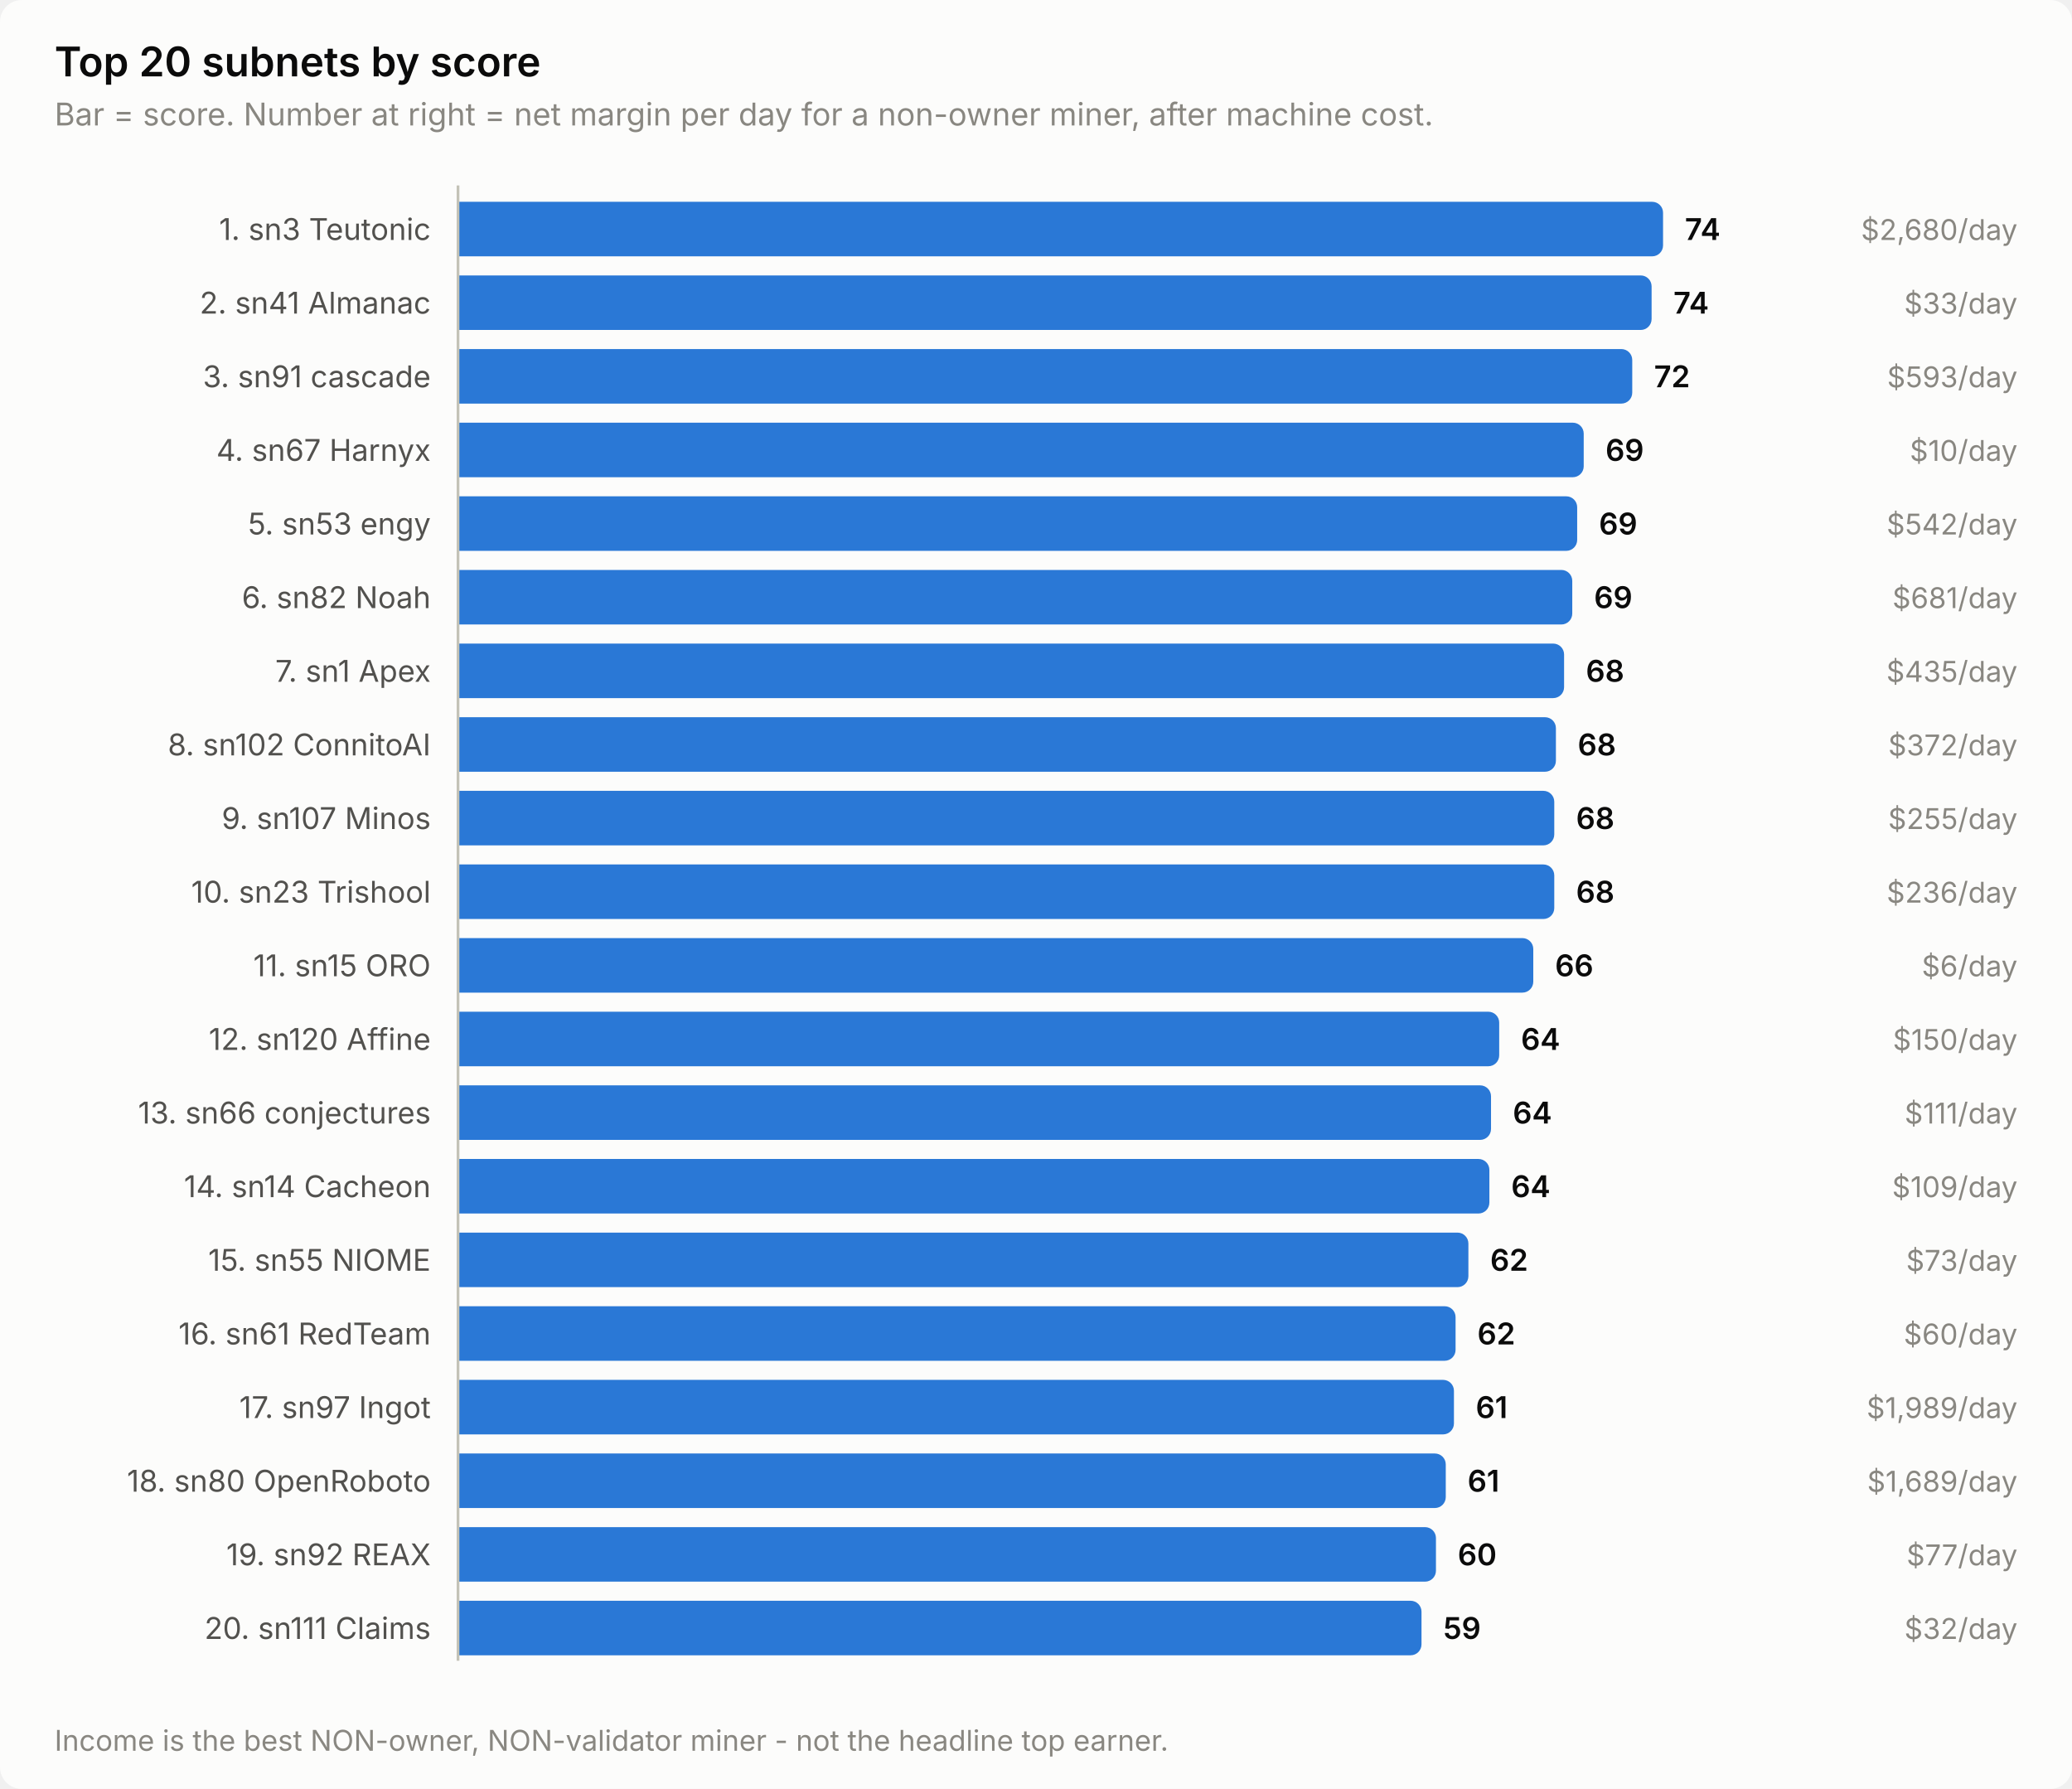
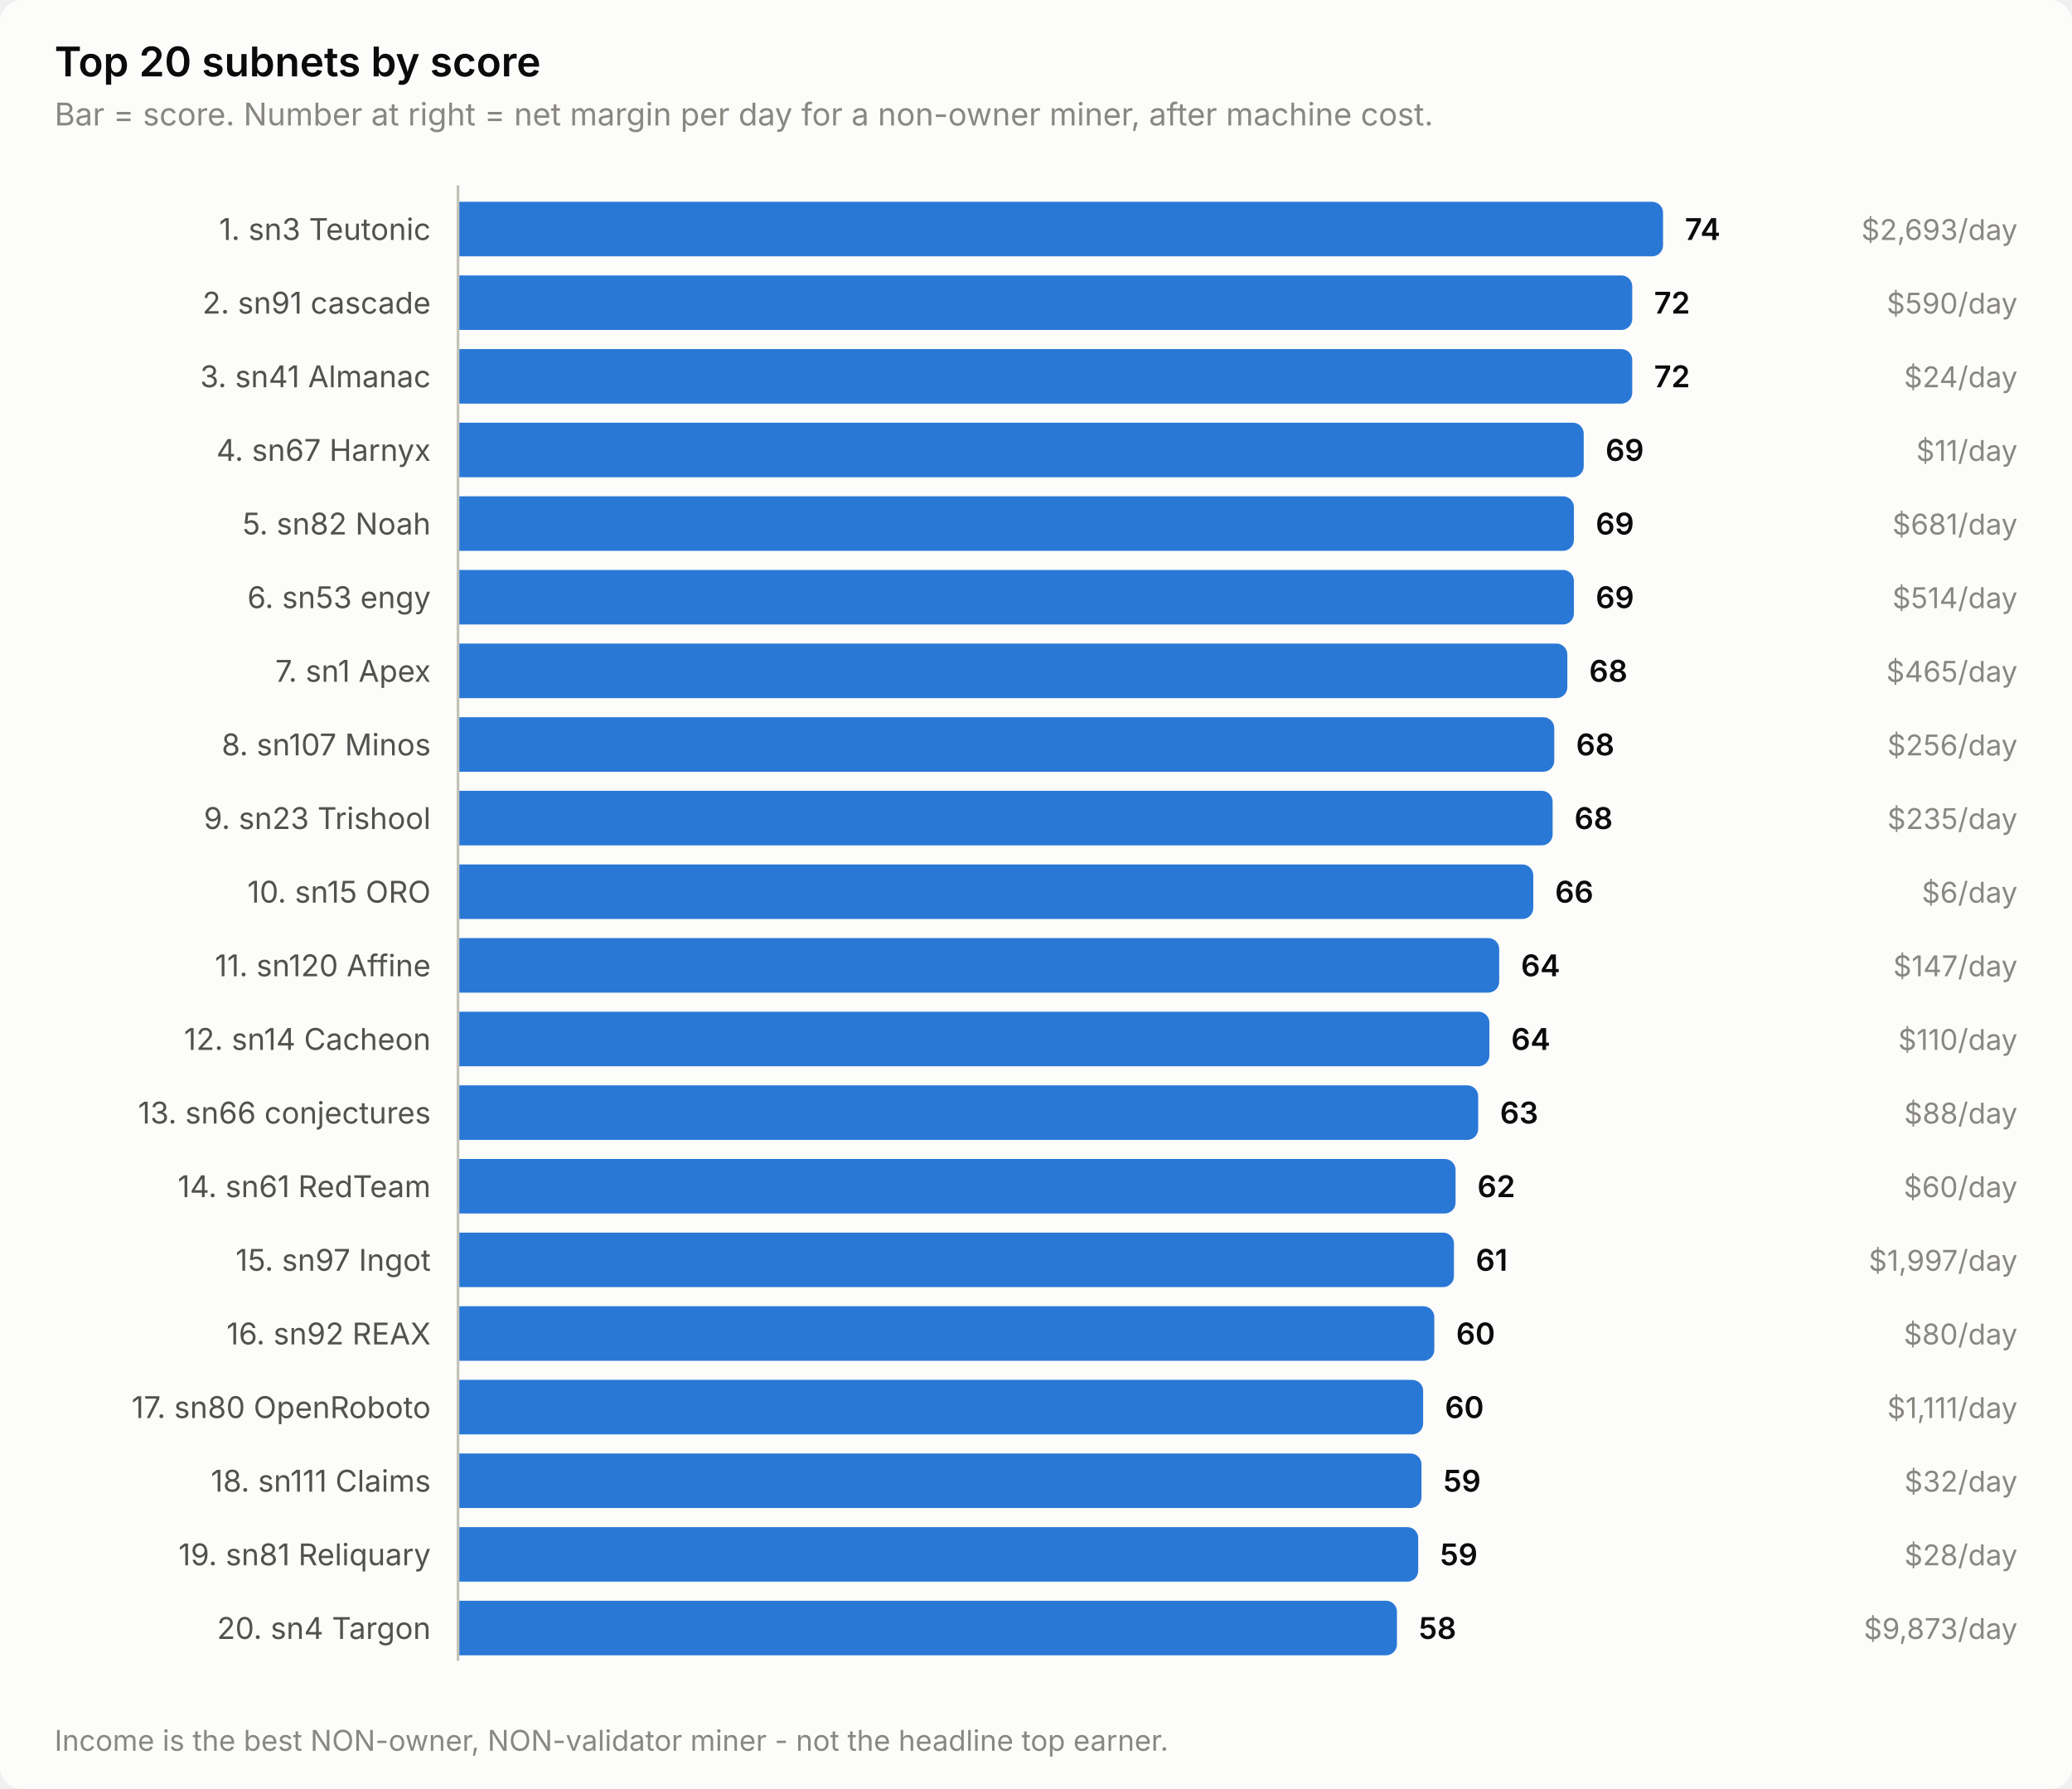
<svg xmlns="http://www.w3.org/2000/svg" width="760" height="656" viewBox="0 0 760 656" role="img" aria-label="Top 20 subnets by score">
  <style>
    text { font-family: system-ui, -apple-system, 'Segoe UI', sans-serif; }
    .t-title { font-size: 15px; font-weight: 600; }
    .t-sub { font-size: 11.5px; }
    .t-lab { font-size: 11px; }
    .t-val { font-size: 11px; font-weight: 600; font-variant-numeric: tabular-nums; }
    .t-tick { font-size: 10.5px; font-variant-numeric: tabular-nums; }

    .surface { fill: #fcfcfb; }
    .ink { fill: #0b0b0b; }
    .ink2 { fill: #52514e; }
    .muted { fill: #898781; }
    .grid { stroke: #e1e0d9; }
    .axis { stroke: #c3c2b7; }
    .accent { fill: #2a78d6; }
    .critical { fill: #d03b3b; }
    .deemph { fill: #d8d7d0; }

    @media (prefers-color-scheme: dark) {
      .surface { fill: #1a1a19; }
      .ink { fill: #ffffff; }
      .ink2 { fill: #c3c2b7; }
      .muted { fill: #898781; }
      .grid { stroke: #2c2c2a; }
      .axis { stroke: #383835; }
      .accent { fill: #3987e5; }
      .deemph { fill: #3a3a37; }
    }
</style>
  <rect class="surface" width="760" height="656" rx="8" />
  <text class="ink t-title" x="20" y="28">Top 20 subnets by score</text>
  <text class="muted t-sub" x="20" y="46">Bar = score. Number at right = net margin per day for a non-owner miner, after machine cost.</text>
  <text class="ink2 t-lab" x="158" y="88" text-anchor="end">1. sn3 Teutonic</text>
  <path class="accent" d="M168.0,74.0 H606.0 a4.0,4.0 0 0 1 4.0,4.0 V90.0 a4.0,4.0 0 0 1 -4.0,4.0 H168.0 Z" />
  <text class="ink t-val" x="618.0" y="88">74</text>
-   <text class="muted t-tick" x="740" y="88" text-anchor="end">$2,680/day</text>
-   <text class="ink2 t-lab" x="158" y="115" text-anchor="end">2. sn41 Almanac</text>
-   <path class="accent" d="M168.0,101.0 H601.8 a4.0,4.0 0 0 1 4.0,4.0 V117.0 a4.0,4.0 0 0 1 -4.0,4.0 H168.0 Z" />
-   <text class="ink t-val" x="613.8" y="115">74</text>
-   <text class="muted t-tick" x="740" y="115" text-anchor="end">$33/day</text>
-   <text class="ink2 t-lab" x="158" y="142" text-anchor="end">3. sn91 cascade</text>
+   <text class="muted t-tick" x="740" y="88" text-anchor="end">$2,693/day</text>
+   <text class="ink2 t-lab" x="158" y="115" text-anchor="end">2. sn91 cascade</text>
+   <path class="accent" d="M168.0,101.0 H594.7 a4.0,4.0 0 0 1 4.0,4.0 V117.0 a4.0,4.0 0 0 1 -4.0,4.0 H168.0 Z" />
+   <text class="ink t-val" x="606.7" y="115">72</text>
+   <text class="muted t-tick" x="740" y="115" text-anchor="end">$590/day</text>
+   <text class="ink2 t-lab" x="158" y="142" text-anchor="end">3. sn41 Almanac</text>
  <path class="accent" d="M168.0,128.0 H594.7 a4.0,4.0 0 0 1 4.0,4.0 V144.0 a4.0,4.0 0 0 1 -4.0,4.0 H168.0 Z" />
  <text class="ink t-val" x="606.7" y="142">72</text>
-   <text class="muted t-tick" x="740" y="142" text-anchor="end">$593/day</text>
+   <text class="muted t-tick" x="740" y="142" text-anchor="end">$24/day</text>
  <text class="ink2 t-lab" x="158" y="169" text-anchor="end">4. sn67 Harnyx</text>
  <path class="accent" d="M168.0,155.0 H576.9 a4.0,4.0 0 0 1 4.0,4.0 V171.0 a4.0,4.0 0 0 1 -4.0,4.0 H168.0 Z" />
  <text class="ink t-val" x="588.9" y="169">69</text>
-   <text class="muted t-tick" x="740" y="169" text-anchor="end">$10/day</text>
-   <text class="ink2 t-lab" x="158" y="196" text-anchor="end">5. sn53 engy</text>
-   <path class="accent" d="M168.0,182.0 H574.5 a4.0,4.0 0 0 1 4.0,4.0 V198.0 a4.0,4.0 0 0 1 -4.0,4.0 H168.0 Z" />
-   <text class="ink t-val" x="586.5" y="196">69</text>
-   <text class="muted t-tick" x="740" y="196" text-anchor="end">$542/day</text>
-   <text class="ink2 t-lab" x="158" y="223" text-anchor="end">6. sn82 Noah</text>
-   <path class="accent" d="M168.0,209.0 H572.7 a4.0,4.0 0 0 1 4.0,4.0 V225.0 a4.0,4.0 0 0 1 -4.0,4.0 H168.0 Z" />
-   <text class="ink t-val" x="584.7" y="223">69</text>
-   <text class="muted t-tick" x="740" y="223" text-anchor="end">$681/day</text>
+   <text class="muted t-tick" x="740" y="169" text-anchor="end">$11/day</text>
+   <text class="ink2 t-lab" x="158" y="196" text-anchor="end">5. sn82 Noah</text>
+   <path class="accent" d="M168.0,182.0 H573.3 a4.0,4.0 0 0 1 4.0,4.0 V198.0 a4.0,4.0 0 0 1 -4.0,4.0 H168.0 Z" />
+   <text class="ink t-val" x="585.3" y="196">69</text>
+   <text class="muted t-tick" x="740" y="196" text-anchor="end">$681/day</text>
+   <text class="ink2 t-lab" x="158" y="223" text-anchor="end">6. sn53 engy</text>
+   <path class="accent" d="M168.0,209.0 H573.3 a4.0,4.0 0 0 1 4.0,4.0 V225.0 a4.0,4.0 0 0 1 -4.0,4.0 H168.0 Z" />
+   <text class="ink t-val" x="585.3" y="223">69</text>
+   <text class="muted t-tick" x="740" y="223" text-anchor="end">$514/day</text>
  <text class="ink2 t-lab" x="158" y="250" text-anchor="end">7. sn1 Apex</text>
-   <path class="accent" d="M168.0,236.0 H569.7 a4.0,4.0 0 0 1 4.0,4.0 V252.0 a4.0,4.0 0 0 1 -4.0,4.0 H168.0 Z" />
-   <text class="ink t-val" x="581.7" y="250">68</text>
-   <text class="muted t-tick" x="740" y="250" text-anchor="end">$435/day</text>
-   <text class="ink2 t-lab" x="158" y="277" text-anchor="end">8. sn102 ConnitoAI</text>
-   <path class="accent" d="M168.0,263.0 H566.7 a4.0,4.0 0 0 1 4.0,4.0 V279.0 a4.0,4.0 0 0 1 -4.0,4.0 H168.0 Z" />
-   <text class="ink t-val" x="578.7" y="277">68</text>
-   <text class="muted t-tick" x="740" y="277" text-anchor="end">$372/day</text>
-   <text class="ink2 t-lab" x="158" y="304" text-anchor="end">9. sn107 Minos</text>
-   <path class="accent" d="M168.0,290.0 H566.1 a4.0,4.0 0 0 1 4.0,4.0 V306.0 a4.0,4.0 0 0 1 -4.0,4.0 H168.0 Z" />
-   <text class="ink t-val" x="578.1" y="304">68</text>
-   <text class="muted t-tick" x="740" y="304" text-anchor="end">$255/day</text>
-   <text class="ink2 t-lab" x="158" y="331" text-anchor="end">10. sn23 Trishool</text>
-   <path class="accent" d="M168.0,317.0 H566.1 a4.0,4.0 0 0 1 4.0,4.0 V333.0 a4.0,4.0 0 0 1 -4.0,4.0 H168.0 Z" />
-   <text class="ink t-val" x="578.1" y="331">68</text>
-   <text class="muted t-tick" x="740" y="331" text-anchor="end">$236/day</text>
-   <text class="ink2 t-lab" x="158" y="358" text-anchor="end">11. sn15 ORO</text>
-   <path class="accent" d="M168.0,344.0 H558.4 a4.0,4.0 0 0 1 4.0,4.0 V360.0 a4.0,4.0 0 0 1 -4.0,4.0 H168.0 Z" />
-   <text class="ink t-val" x="570.4" y="358">66</text>
-   <text class="muted t-tick" x="740" y="358" text-anchor="end">$6/day</text>
-   <text class="ink2 t-lab" x="158" y="385" text-anchor="end">12. sn120 Affine</text>
-   <path class="accent" d="M168.0,371.0 H545.9 a4.0,4.0 0 0 1 4.0,4.0 V387.0 a4.0,4.0 0 0 1 -4.0,4.0 H168.0 Z" />
-   <text class="ink t-val" x="557.9" y="385">64</text>
-   <text class="muted t-tick" x="740" y="385" text-anchor="end">$150/day</text>
+   <path class="accent" d="M168.0,236.0 H570.9 a4.0,4.0 0 0 1 4.0,4.0 V252.0 a4.0,4.0 0 0 1 -4.0,4.0 H168.0 Z" />
+   <text class="ink t-val" x="582.9" y="250">68</text>
+   <text class="muted t-tick" x="740" y="250" text-anchor="end">$465/day</text>
+   <text class="ink2 t-lab" x="158" y="277" text-anchor="end">8. sn107 Minos</text>
+   <path class="accent" d="M168.0,263.0 H566.1 a4.0,4.0 0 0 1 4.0,4.0 V279.0 a4.0,4.0 0 0 1 -4.0,4.0 H168.0 Z" />
+   <text class="ink t-val" x="578.1" y="277">68</text>
+   <text class="muted t-tick" x="740" y="277" text-anchor="end">$256/day</text>
+   <text class="ink2 t-lab" x="158" y="304" text-anchor="end">9. sn23 Trishool</text>
+   <path class="accent" d="M168.0,290.0 H565.5 a4.0,4.0 0 0 1 4.0,4.0 V306.0 a4.0,4.0 0 0 1 -4.0,4.0 H168.0 Z" />
+   <text class="ink t-val" x="577.5" y="304">68</text>
+   <text class="muted t-tick" x="740" y="304" text-anchor="end">$235/day</text>
+   <text class="ink2 t-lab" x="158" y="331" text-anchor="end">10. sn15 ORO</text>
+   <path class="accent" d="M168.0,317.0 H558.4 a4.0,4.0 0 0 1 4.0,4.0 V333.0 a4.0,4.0 0 0 1 -4.0,4.0 H168.0 Z" />
+   <text class="ink t-val" x="570.4" y="331">66</text>
+   <text class="muted t-tick" x="740" y="331" text-anchor="end">$6/day</text>
+   <text class="ink2 t-lab" x="158" y="358" text-anchor="end">11. sn120 Affine</text>
+   <path class="accent" d="M168.0,344.0 H545.9 a4.0,4.0 0 0 1 4.0,4.0 V360.0 a4.0,4.0 0 0 1 -4.0,4.0 H168.0 Z" />
+   <text class="ink t-val" x="557.9" y="358">64</text>
+   <text class="muted t-tick" x="740" y="358" text-anchor="end">$147/day</text>
+   <text class="ink2 t-lab" x="158" y="385" text-anchor="end">12. sn14 Cacheon</text>
+   <path class="accent" d="M168.0,371.0 H542.3 a4.0,4.0 0 0 1 4.0,4.0 V387.0 a4.0,4.0 0 0 1 -4.0,4.0 H168.0 Z" />
+   <text class="ink t-val" x="554.3" y="385">64</text>
+   <text class="muted t-tick" x="740" y="385" text-anchor="end">$110/day</text>
  <text class="ink2 t-lab" x="158" y="412" text-anchor="end">13. sn66 conjectures</text>
-   <path class="accent" d="M168.0,398.0 H542.9 a4.0,4.0 0 0 1 4.0,4.0 V414.0 a4.0,4.0 0 0 1 -4.0,4.0 H168.0 Z" />
-   <text class="ink t-val" x="554.9" y="412">64</text>
-   <text class="muted t-tick" x="740" y="412" text-anchor="end">$111/day</text>
-   <text class="ink2 t-lab" x="158" y="439" text-anchor="end">14. sn14 Cacheon</text>
-   <path class="accent" d="M168.0,425.0 H542.3 a4.0,4.0 0 0 1 4.0,4.0 V441.0 a4.0,4.0 0 0 1 -4.0,4.0 H168.0 Z" />
-   <text class="ink t-val" x="554.3" y="439">64</text>
-   <text class="muted t-tick" x="740" y="439" text-anchor="end">$109/day</text>
-   <text class="ink2 t-lab" x="158" y="466" text-anchor="end">15. sn55 NIOME</text>
-   <path class="accent" d="M168.0,452.0 H534.6 a4.0,4.0 0 0 1 4.0,4.0 V468.0 a4.0,4.0 0 0 1 -4.0,4.0 H168.0 Z" />
-   <text class="ink t-val" x="546.6" y="466">62</text>
-   <text class="muted t-tick" x="740" y="466" text-anchor="end">$73/day</text>
-   <text class="ink2 t-lab" x="158" y="493" text-anchor="end">16. sn61 RedTeam</text>
-   <path class="accent" d="M168.0,479.0 H529.9 a4.0,4.0 0 0 1 4.0,4.0 V495.0 a4.0,4.0 0 0 1 -4.0,4.0 H168.0 Z" />
-   <text class="ink t-val" x="541.9" y="493">62</text>
-   <text class="muted t-tick" x="740" y="493" text-anchor="end">$60/day</text>
-   <text class="ink2 t-lab" x="158" y="520" text-anchor="end">17. sn97 Ingot</text>
-   <path class="accent" d="M168.0,506.0 H529.3 a4.0,4.0 0 0 1 4.0,4.0 V522.0 a4.0,4.0 0 0 1 -4.0,4.0 H168.0 Z" />
-   <text class="ink t-val" x="541.3" y="520">61</text>
-   <text class="muted t-tick" x="740" y="520" text-anchor="end">$1,989/day</text>
-   <text class="ink2 t-lab" x="158" y="547" text-anchor="end">18. sn80 OpenRoboto</text>
-   <path class="accent" d="M168.0,533.0 H526.3 a4.0,4.0 0 0 1 4.0,4.0 V549.0 a4.0,4.0 0 0 1 -4.0,4.0 H168.0 Z" />
-   <text class="ink t-val" x="538.3" y="547">61</text>
-   <text class="muted t-tick" x="740" y="547" text-anchor="end">$1,689/day</text>
-   <text class="ink2 t-lab" x="158" y="574" text-anchor="end">19. sn92 REAX</text>
-   <path class="accent" d="M168.0,560.0 H522.7 a4.0,4.0 0 0 1 4.0,4.0 V576.0 a4.0,4.0 0 0 1 -4.0,4.0 H168.0 Z" />
-   <text class="ink t-val" x="534.7" y="574">60</text>
-   <text class="muted t-tick" x="740" y="574" text-anchor="end">$77/day</text>
-   <text class="ink2 t-lab" x="158" y="601" text-anchor="end">20. sn111 Claims</text>
-   <path class="accent" d="M168.0,587.0 H517.4 a4.0,4.0 0 0 1 4.0,4.0 V603.0 a4.0,4.0 0 0 1 -4.0,4.0 H168.0 Z" />
-   <text class="ink t-val" x="529.4" y="601">59</text>
-   <text class="muted t-tick" x="740" y="601" text-anchor="end">$32/day</text>
+   <path class="accent" d="M168.0,398.0 H538.2 a4.0,4.0 0 0 1 4.0,4.0 V414.0 a4.0,4.0 0 0 1 -4.0,4.0 H168.0 Z" />
+   <text class="ink t-val" x="550.2" y="412">63</text>
+   <text class="muted t-tick" x="740" y="412" text-anchor="end">$88/day</text>
+   <text class="ink2 t-lab" x="158" y="439" text-anchor="end">14. sn61 RedTeam</text>
+   <path class="accent" d="M168.0,425.0 H529.9 a4.0,4.0 0 0 1 4.0,4.0 V441.0 a4.0,4.0 0 0 1 -4.0,4.0 H168.0 Z" />
+   <text class="ink t-val" x="541.9" y="439">62</text>
+   <text class="muted t-tick" x="740" y="439" text-anchor="end">$60/day</text>
+   <text class="ink2 t-lab" x="158" y="466" text-anchor="end">15. sn97 Ingot</text>
+   <path class="accent" d="M168.0,452.0 H529.3 a4.0,4.0 0 0 1 4.0,4.0 V468.0 a4.0,4.0 0 0 1 -4.0,4.0 H168.0 Z" />
+   <text class="ink t-val" x="541.3" y="466">61</text>
+   <text class="muted t-tick" x="740" y="466" text-anchor="end">$1,997/day</text>
+   <text class="ink2 t-lab" x="158" y="493" text-anchor="end">16. sn92 REAX</text>
+   <path class="accent" d="M168.0,479.0 H522.1 a4.0,4.0 0 0 1 4.0,4.0 V495.0 a4.0,4.0 0 0 1 -4.0,4.0 H168.0 Z" />
+   <text class="ink t-val" x="534.1" y="493">60</text>
+   <text class="muted t-tick" x="740" y="493" text-anchor="end">$80/day</text>
+   <text class="ink2 t-lab" x="158" y="520" text-anchor="end">17. sn80 OpenRoboto</text>
+   <path class="accent" d="M168.0,506.0 H518.0 a4.0,4.0 0 0 1 4.0,4.0 V522.0 a4.0,4.0 0 0 1 -4.0,4.0 H168.0 Z" />
+   <text class="ink t-val" x="530.0" y="520">60</text>
+   <text class="muted t-tick" x="740" y="520" text-anchor="end">$1,111/day</text>
+   <text class="ink2 t-lab" x="158" y="547" text-anchor="end">18. sn111 Claims</text>
+   <path class="accent" d="M168.0,533.0 H517.4 a4.0,4.0 0 0 1 4.0,4.0 V549.0 a4.0,4.0 0 0 1 -4.0,4.0 H168.0 Z" />
+   <text class="ink t-val" x="529.4" y="547">59</text>
+   <text class="muted t-tick" x="740" y="547" text-anchor="end">$32/day</text>
+   <text class="ink2 t-lab" x="158" y="574" text-anchor="end">19. sn81 Reliquary</text>
+   <path class="accent" d="M168.0,560.0 H516.2 a4.0,4.0 0 0 1 4.0,4.0 V576.0 a4.0,4.0 0 0 1 -4.0,4.0 H168.0 Z" />
+   <text class="ink t-val" x="528.2" y="574">59</text>
+   <text class="muted t-tick" x="740" y="574" text-anchor="end">$28/day</text>
+   <text class="ink2 t-lab" x="158" y="601" text-anchor="end">20. sn4 Targon</text>
+   <path class="accent" d="M168.0,587.0 H508.4 a4.0,4.0 0 0 1 4.0,4.0 V603.0 a4.0,4.0 0 0 1 -4.0,4.0 H168.0 Z" />
+   <text class="ink t-val" x="520.4" y="601">58</text>
+   <text class="muted t-tick" x="740" y="601" text-anchor="end">$9,873/day</text>
  <line class="axis" x1="168" y1="68" x2="168" y2="609" stroke-width="1" />
  <text class="muted t-tick" x="20" y="642">Income is the best NON-owner, NON-validator miner - not the headline top earner.</text>
</svg>
